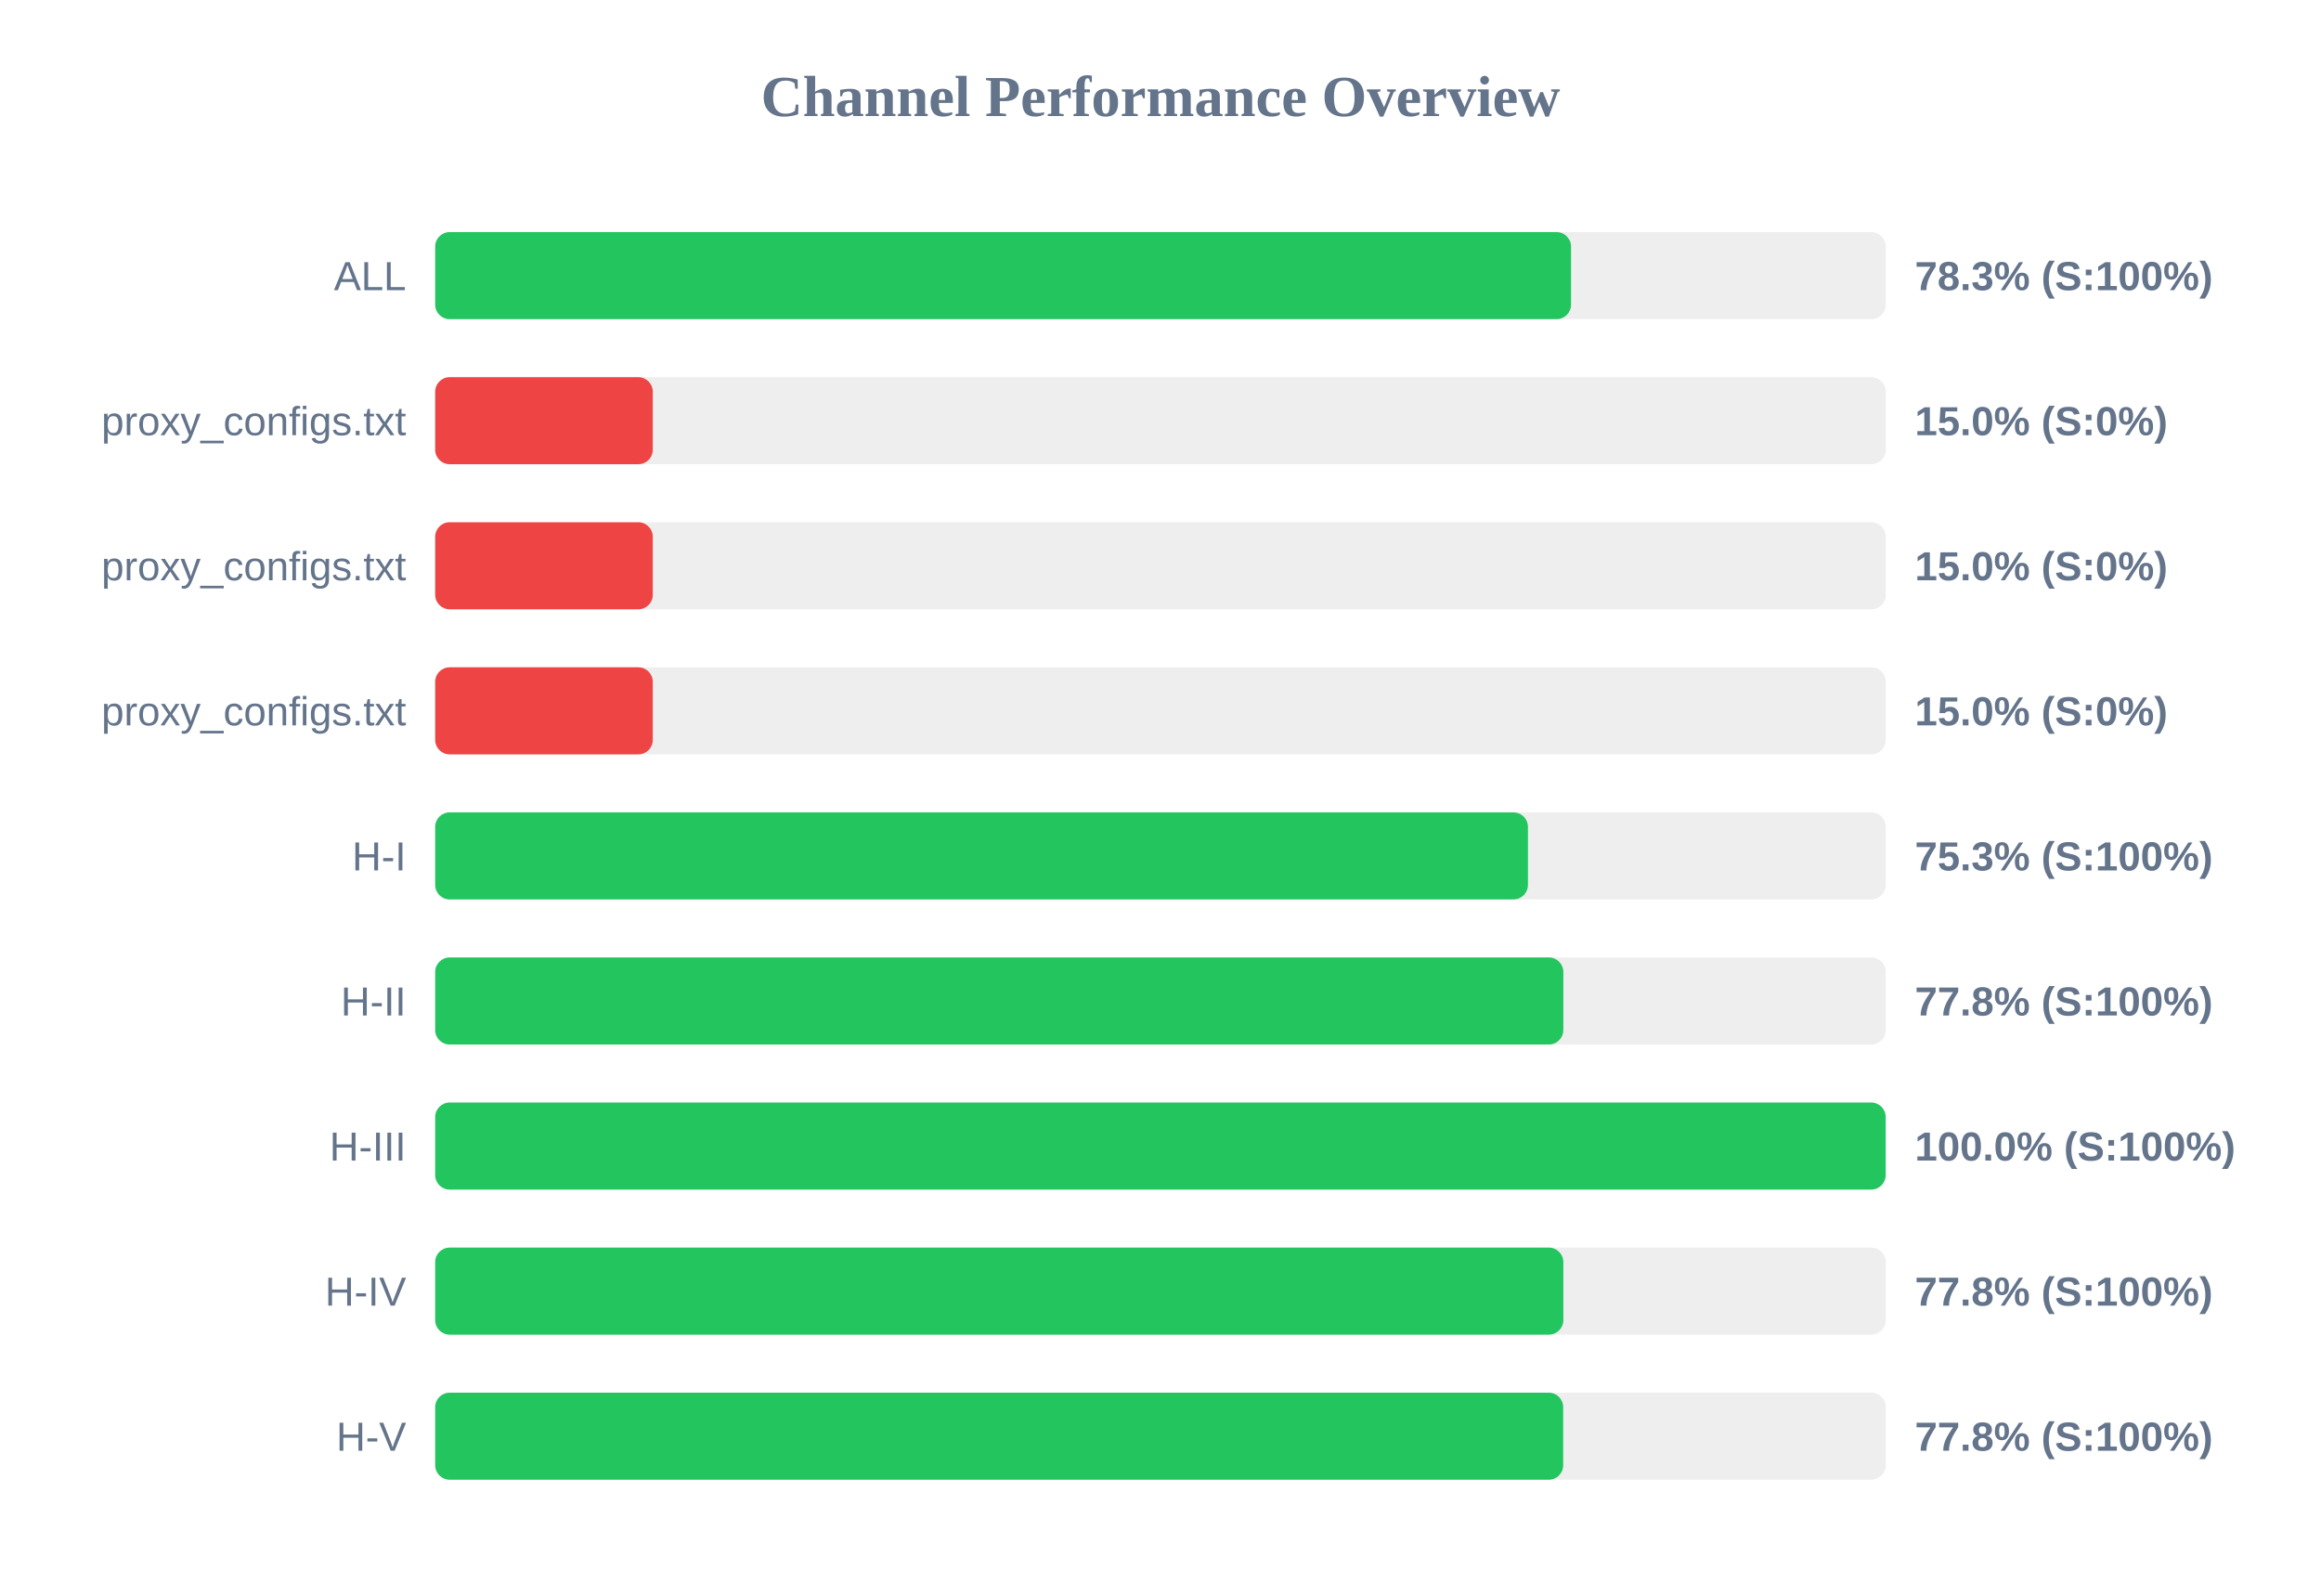
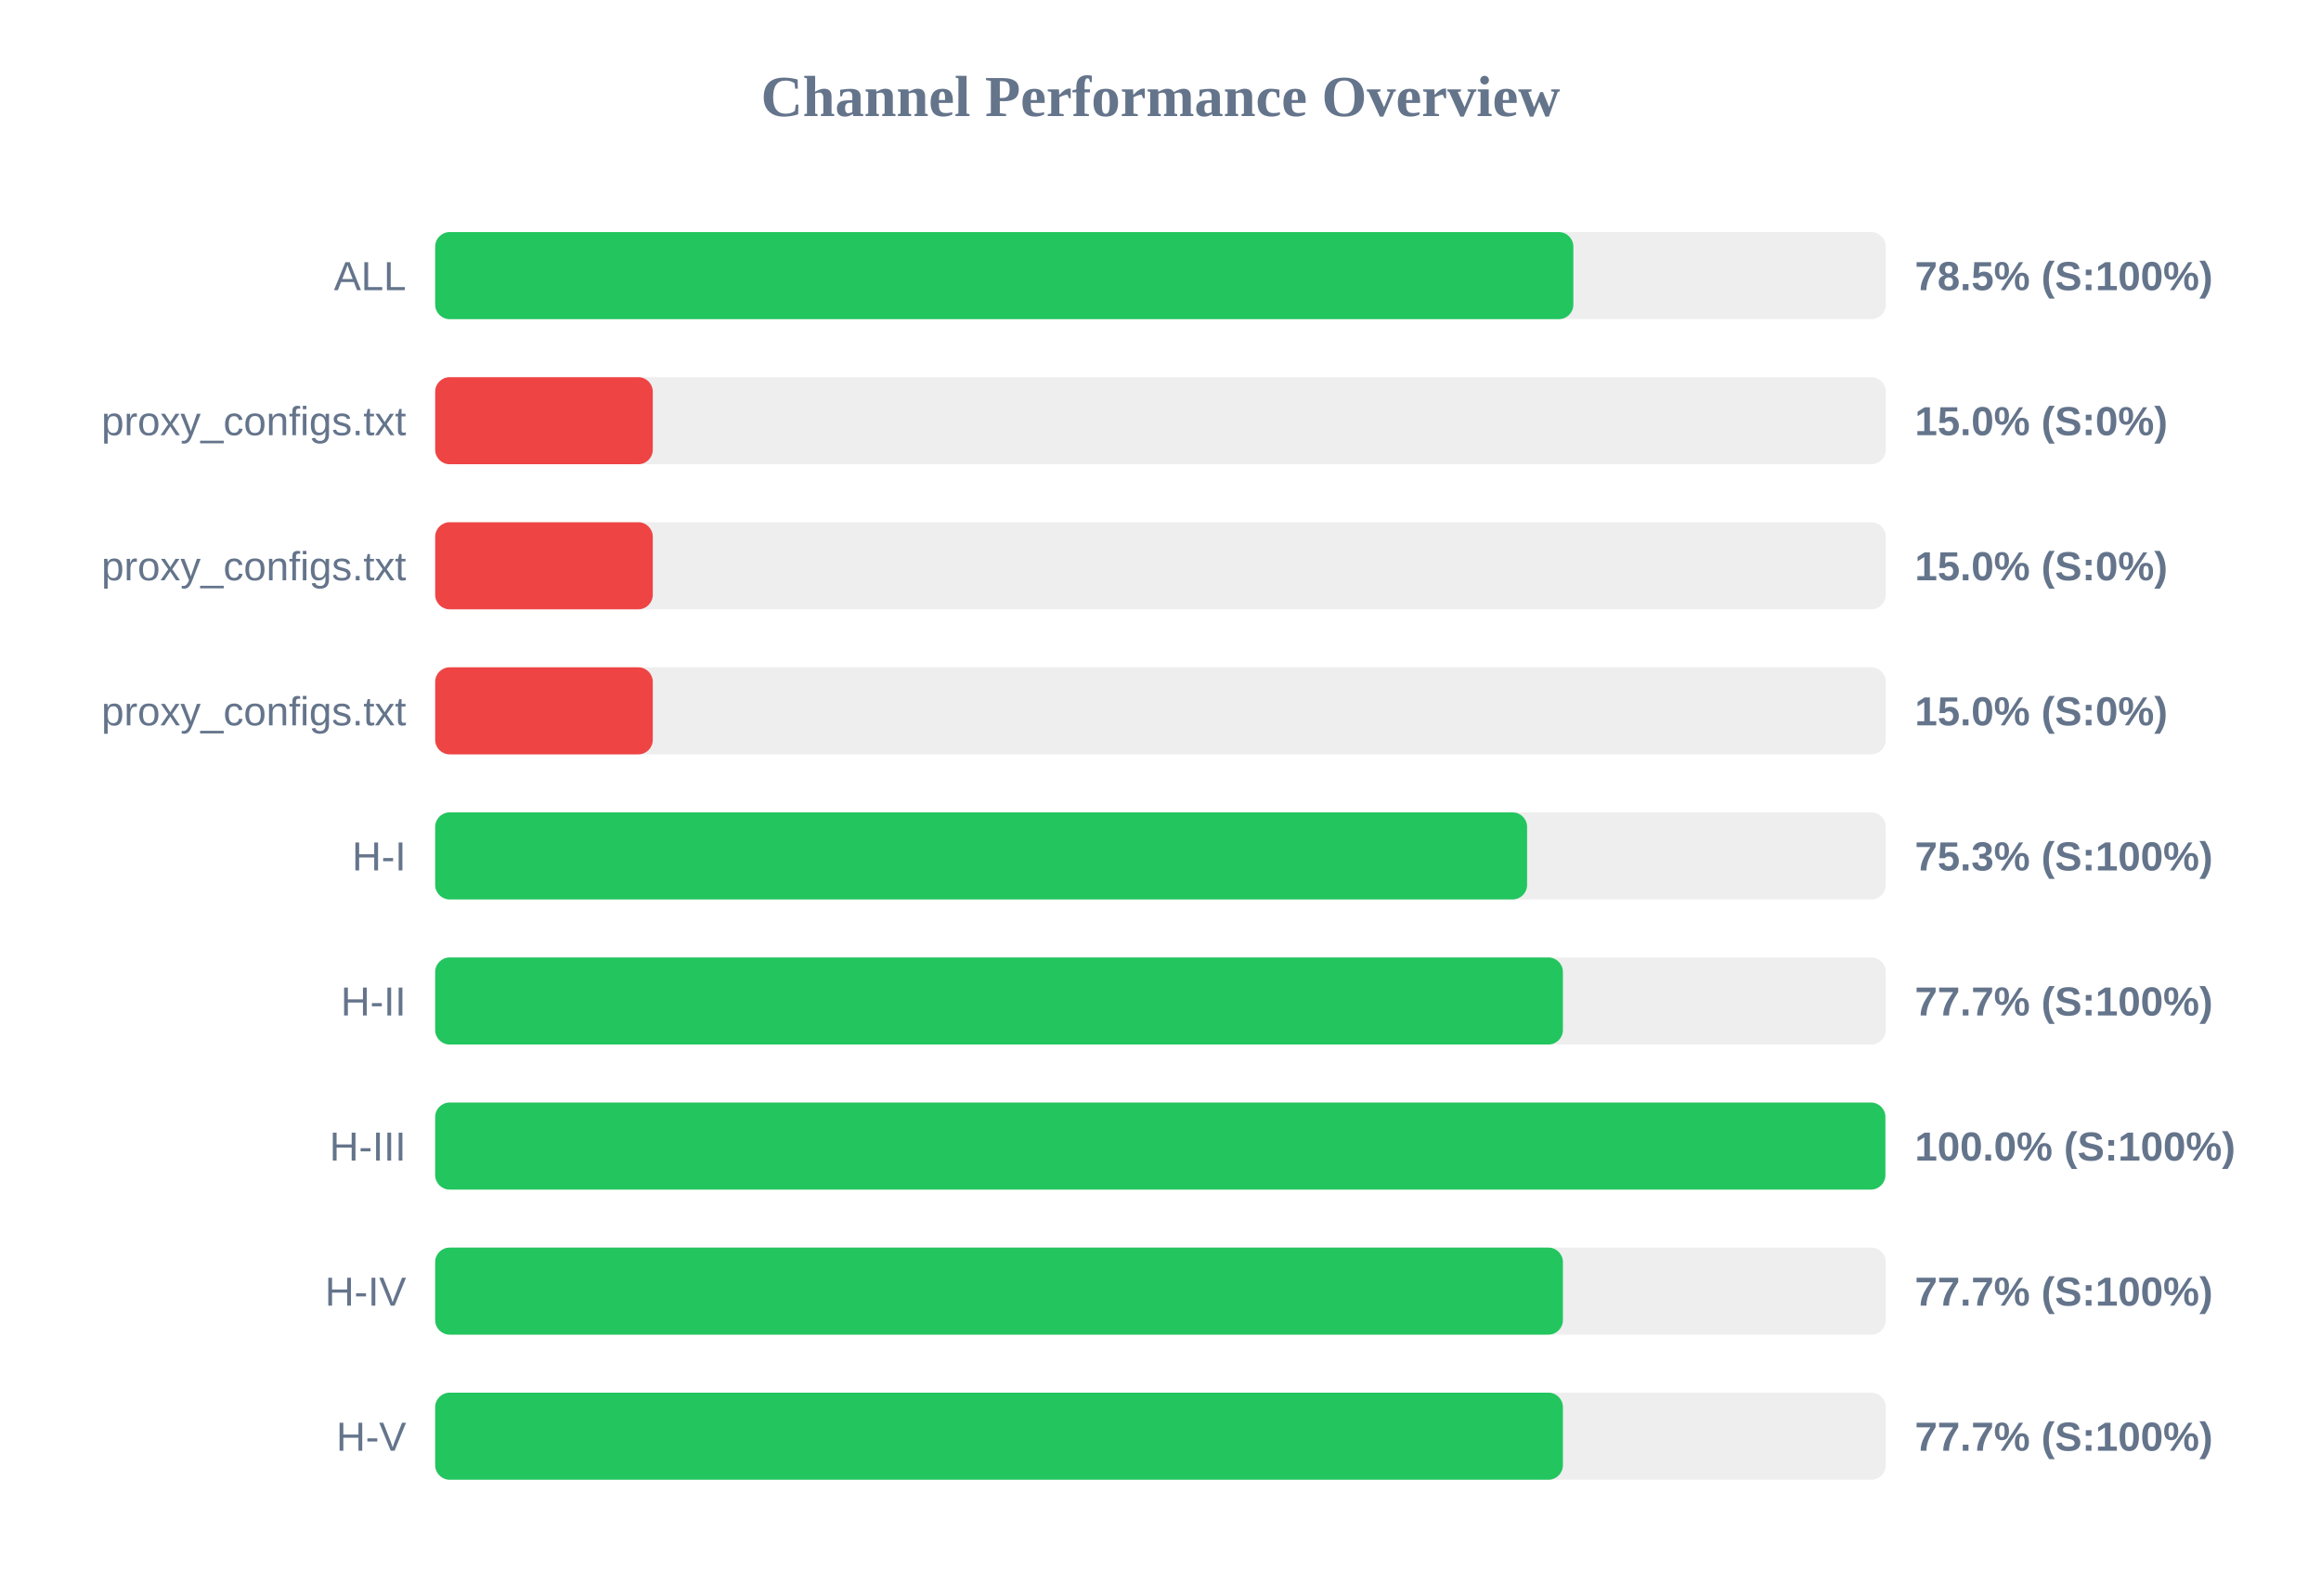
<svg xmlns="http://www.w3.org/2000/svg" width="800" height="550" version="1.1">
  <style>
        .row { font: 14px Arial; fill: #64748b; }
        .score { font: bold 14px Arial; fill: #64748b; }
    </style>
  <text x="400" y="40" text-anchor="middle" font-size="20px" font-weight="bold" fill="#64748b">Channel Performance Overview</text>
  <rect x="150" y="80" width="500" height="30" fill="#eee" rx="5" />
-   <rect x="150" y="80" width="391.5" height="30" fill="#22c55e" rx="5" />
+   <rect x="150" y="80" width="392.3" height="30" fill="#22c55e" rx="5" />
  <text x="140" y="100" text-anchor="end" class="row">ALL</text>
-   <text x="660" y="100" text-anchor="start" class="score">78.3% (S:100%)</text>
+   <text x="660" y="100" text-anchor="start" class="score">78.5% (S:100%)</text>
  <rect x="150" y="130" width="500" height="30" fill="#eee" rx="5" />
  <rect x="150" y="130" width="75.0" height="30" fill="#ef4444" rx="5" />
  <text x="140" y="150" text-anchor="end" class="row">proxy_configs.txt</text>
  <text x="660" y="150" text-anchor="start" class="score">15.0% (S:0%)</text>
  <rect x="150" y="180" width="500" height="30" fill="#eee" rx="5" />
  <rect x="150" y="180" width="75.0" height="30" fill="#ef4444" rx="5" />
  <text x="140" y="200" text-anchor="end" class="row">proxy_configs.txt</text>
  <text x="660" y="200" text-anchor="start" class="score">15.0% (S:0%)</text>
  <rect x="150" y="230" width="500" height="30" fill="#eee" rx="5" />
  <rect x="150" y="230" width="75.0" height="30" fill="#ef4444" rx="5" />
  <text x="140" y="250" text-anchor="end" class="row">proxy_configs.txt</text>
  <text x="660" y="250" text-anchor="start" class="score">15.0% (S:0%)</text>
  <rect x="150" y="280" width="500" height="30" fill="#eee" rx="5" />
-   <rect x="150" y="280" width="376.65" height="30" fill="#22c55e" rx="5" />
+   <rect x="150" y="280" width="376.35" height="30" fill="#22c55e" rx="5" />
  <text x="140" y="300" text-anchor="end" class="row">H-I</text>
  <text x="660" y="300" text-anchor="start" class="score">75.3% (S:100%)</text>
  <rect x="150" y="330" width="500" height="30" fill="#eee" rx="5" />
-   <rect x="150" y="330" width="388.85" height="30" fill="#22c55e" rx="5" />
+   <rect x="150" y="330" width="388.7" height="30" fill="#22c55e" rx="5" />
  <text x="140" y="350" text-anchor="end" class="row">H-II</text>
-   <text x="660" y="350" text-anchor="start" class="score">77.8% (S:100%)</text>
+   <text x="660" y="350" text-anchor="start" class="score">77.7% (S:100%)</text>
  <rect x="150" y="380" width="500" height="30" fill="#eee" rx="5" />
-   <rect x="150" y="380" width="499.95" height="30" fill="#22c55e" rx="5" />
+   <rect x="150" y="380" width="499.85" height="30" fill="#22c55e" rx="5" />
  <text x="140" y="400" text-anchor="end" class="row">H-III</text>
  <text x="660" y="400" text-anchor="start" class="score">100.0% (S:100%)</text>
  <rect x="150" y="430" width="500" height="30" fill="#eee" rx="5" />
-   <rect x="150" y="430" width="388.85" height="30" fill="#22c55e" rx="5" />
+   <rect x="150" y="430" width="388.7" height="30" fill="#22c55e" rx="5" />
  <text x="140" y="450" text-anchor="end" class="row">H-IV</text>
-   <text x="660" y="450" text-anchor="start" class="score">77.8% (S:100%)</text>
+   <text x="660" y="450" text-anchor="start" class="score">77.7% (S:100%)</text>
  <rect x="150" y="480" width="500" height="30" fill="#eee" rx="5" />
-   <rect x="150" y="480" width="388.8" height="30" fill="#22c55e" rx="5" />
+   <rect x="150" y="480" width="388.7" height="30" fill="#22c55e" rx="5" />
  <text x="140" y="500" text-anchor="end" class="row">H-V</text>
-   <text x="660" y="500" text-anchor="start" class="score">77.8% (S:100%)</text>
+   <text x="660" y="500" text-anchor="start" class="score">77.7% (S:100%)</text>
</svg>
